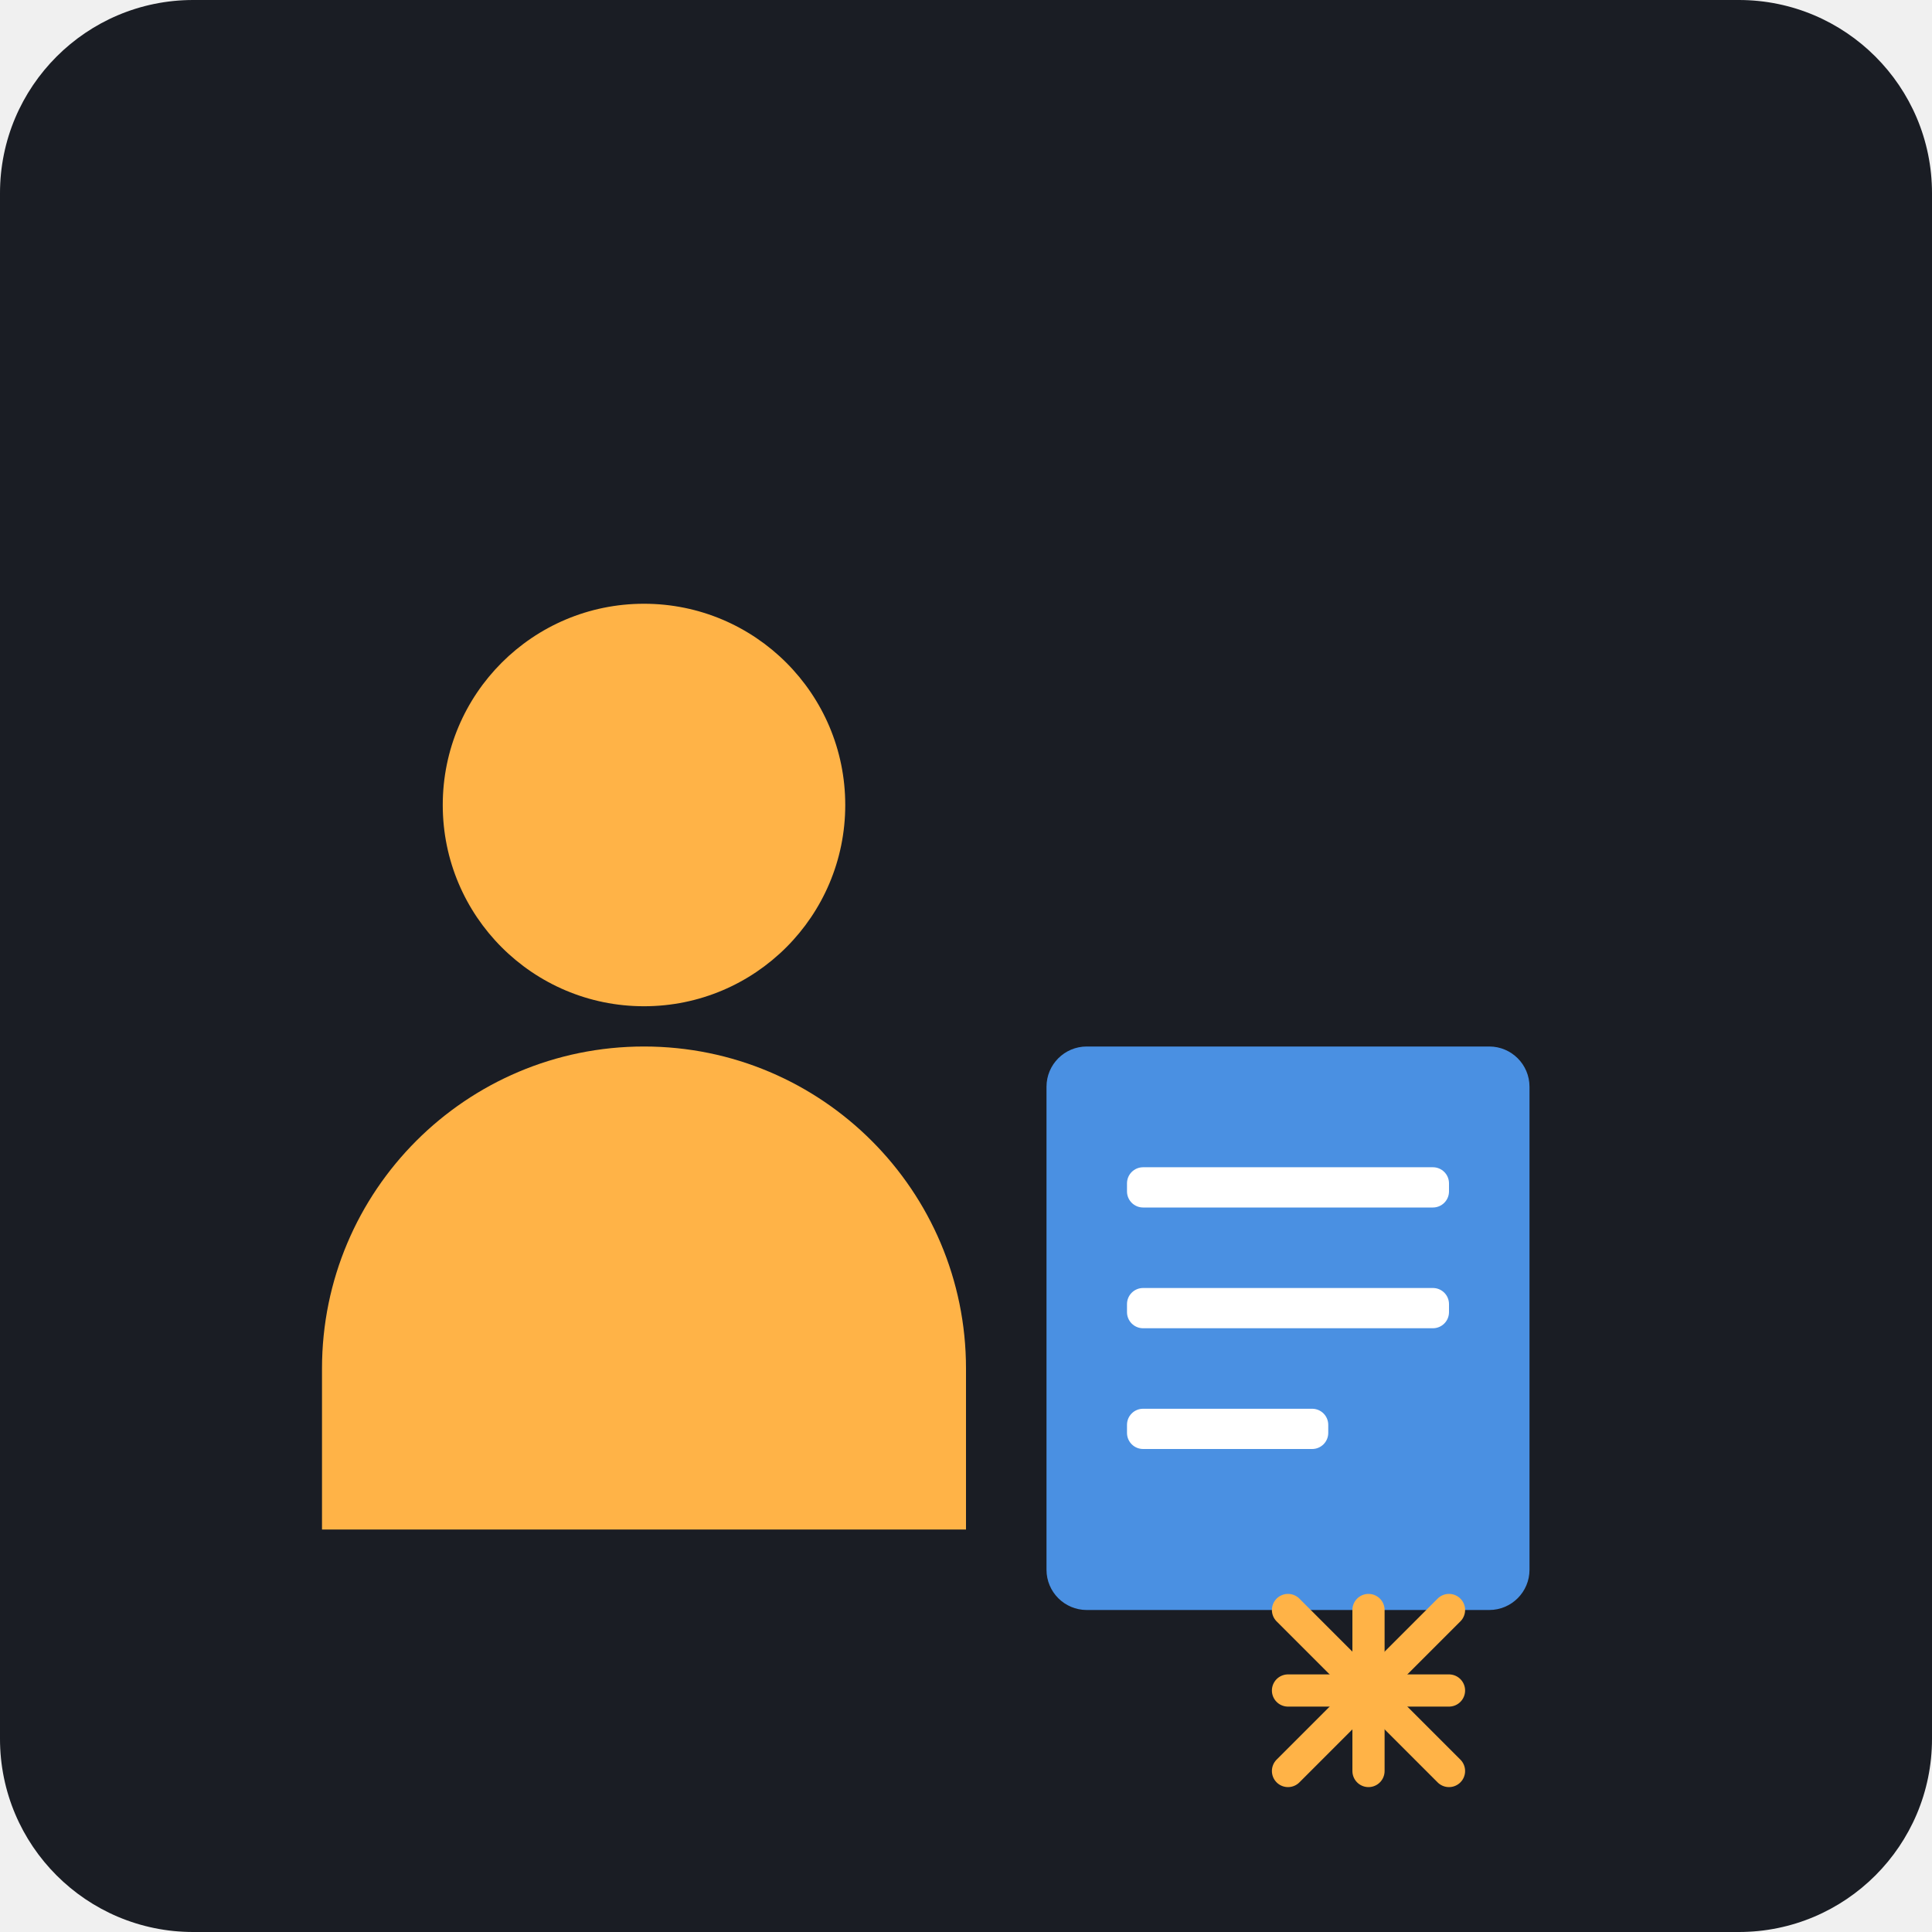
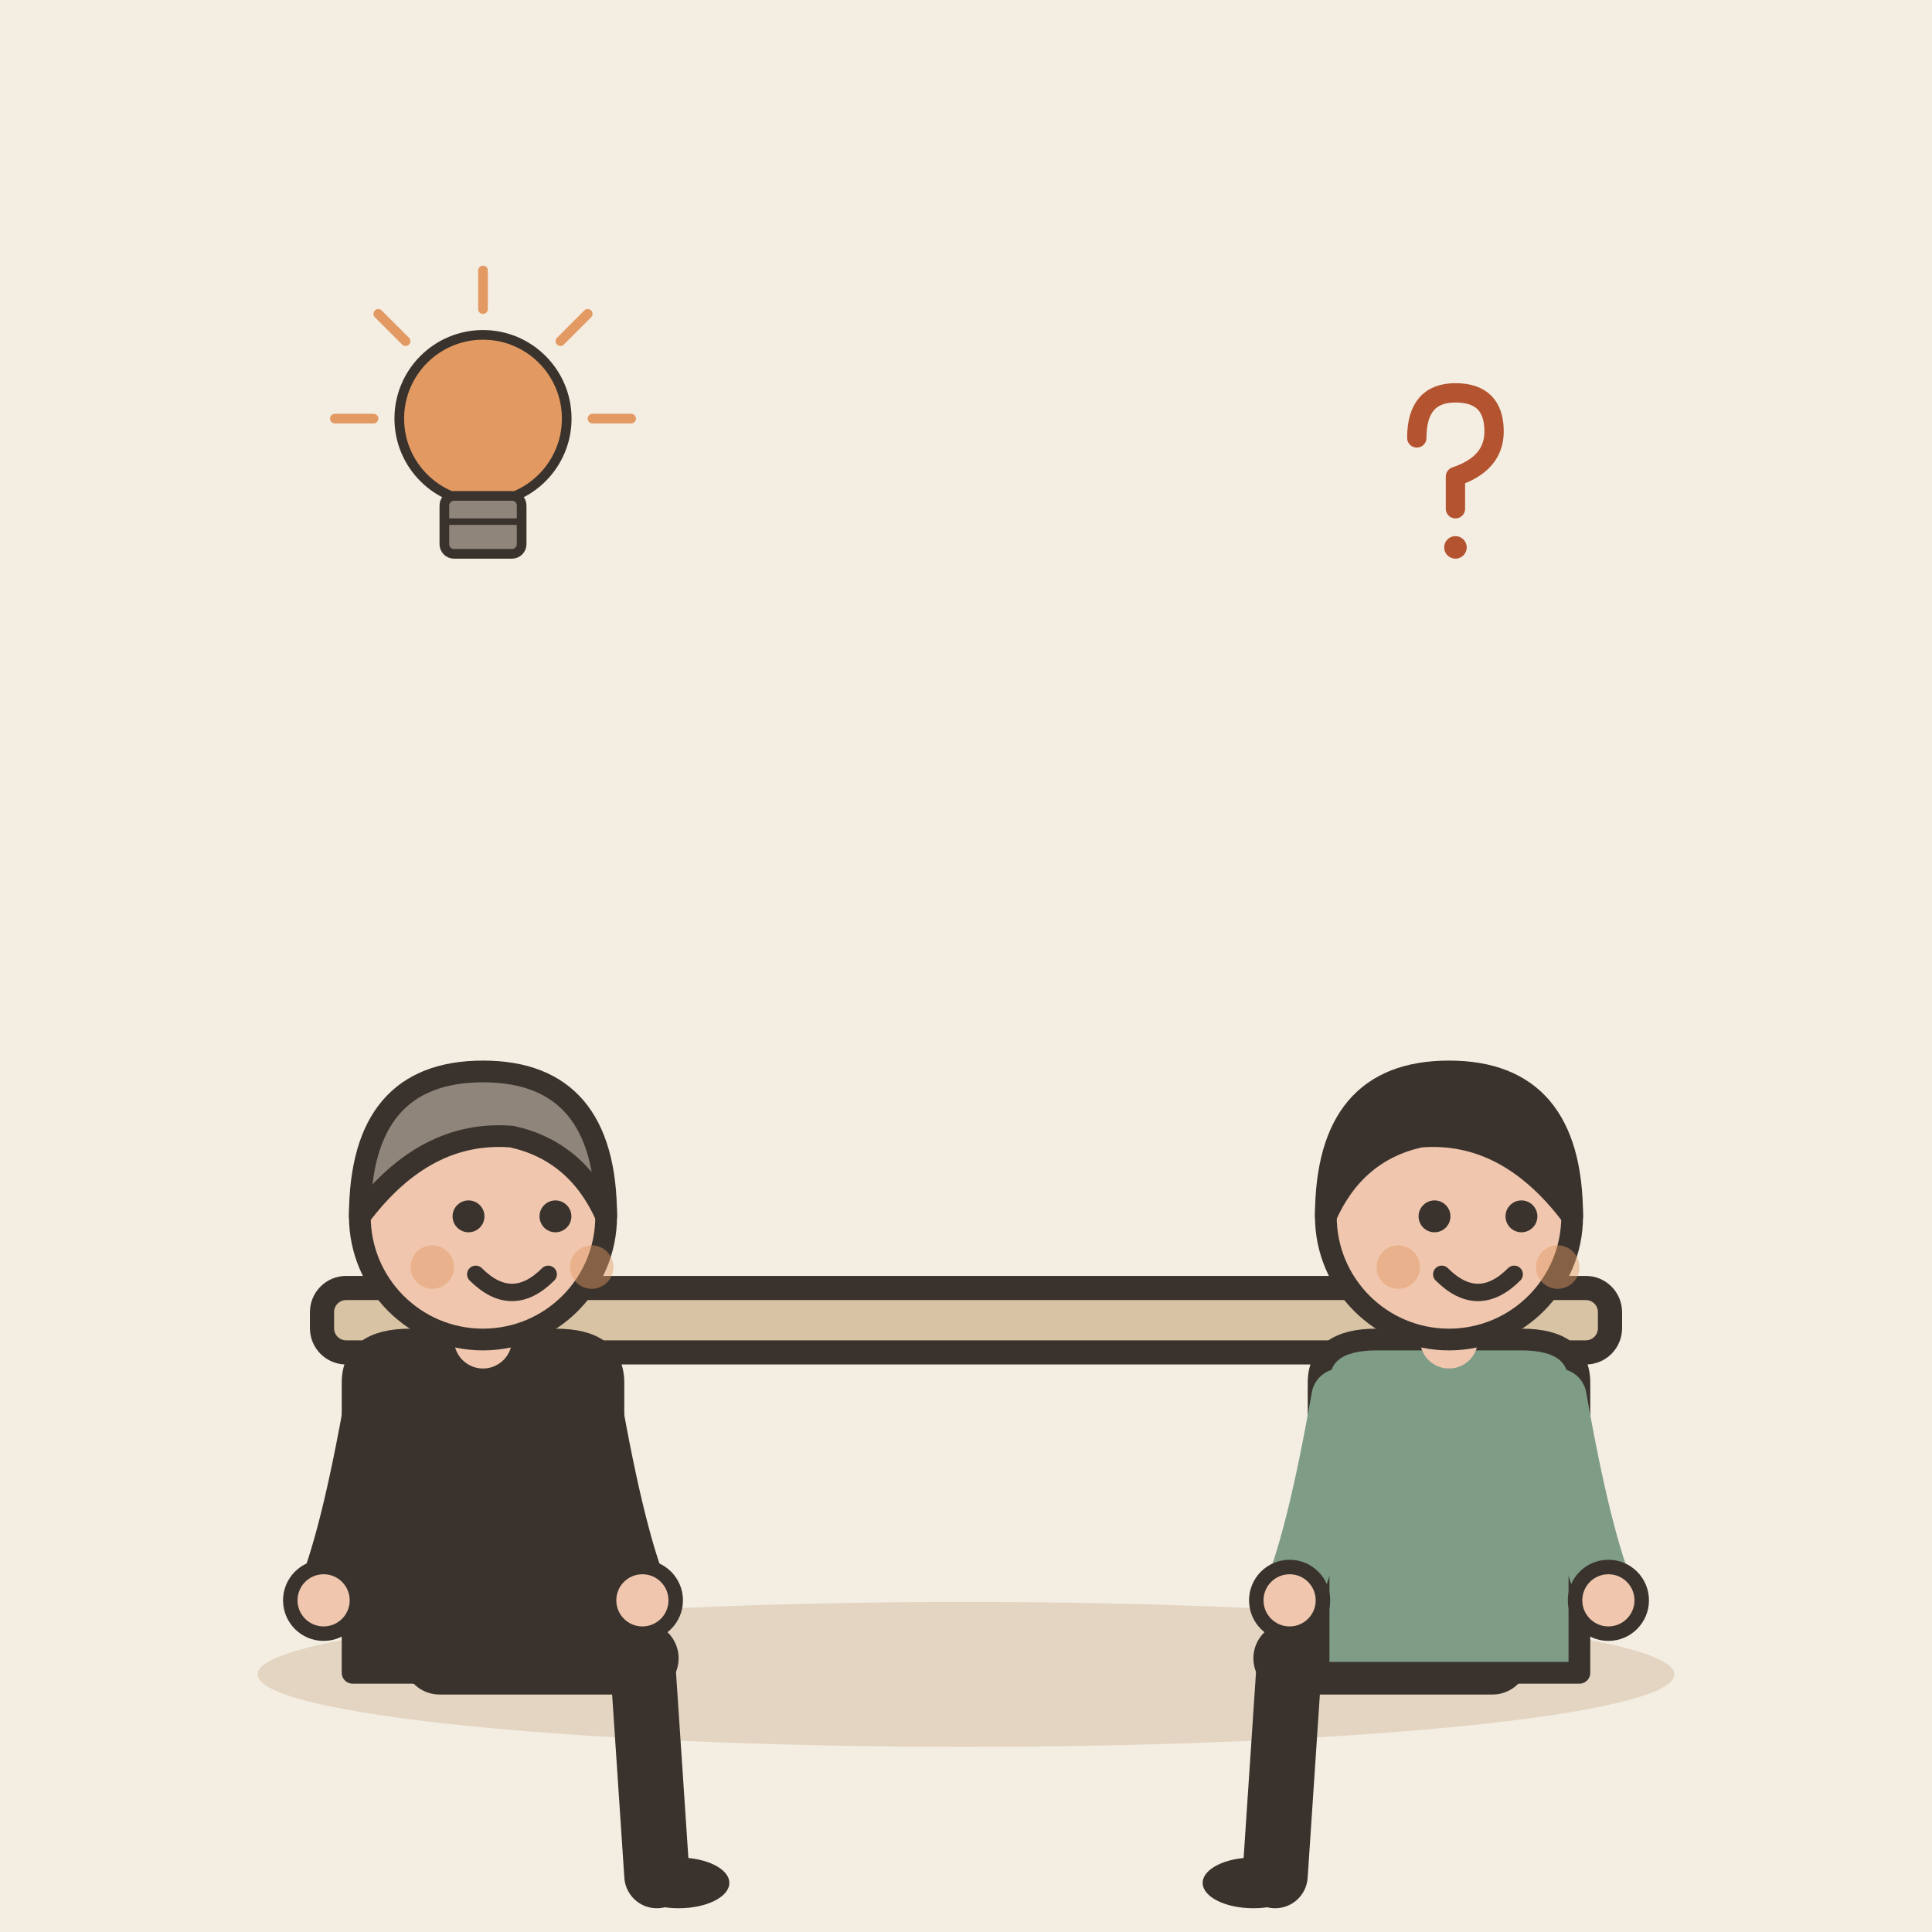
- <svg xmlns="http://www.w3.org/2000/svg" viewBox="0 0 240 240">
-   <rect width="240" height="240" rx="24" fill="#1A1D24" />
-   <g transform="translate(60, 50)">
-     <path d="M60 120c0-22.09-17.91-40-40-40s-40 17.91-40 40v20h80v-20z" fill="#FFB347" />
-     <circle cx="20" cy="50" r="25" fill="#FFB347" />
-     <rect x="70" y="80" width="60" height="70" rx="5" fill="#4A90E2" />
-     <rect x="80" y="95" width="40" height="5" rx="2" fill="#FFFFFF" />
-     <rect x="80" y="110" width="40" height="5" rx="2" fill="#FFFFFF" />
-     <rect x="80" y="125" width="25" height="5" rx="2" fill="#FFFFFF" />
-     <path d="M100 150l20 20M120 150l-20 20" stroke="#FFB347" stroke-width="4" stroke-linecap="round" />
-     <path d="M110 150v20" stroke="#FFB347" stroke-width="4" stroke-linecap="round" />
-     <path d="M100 160h20" stroke="#FFB347" stroke-width="4" stroke-linecap="round" />
+ <svg xmlns="http://www.w3.org/2000/svg" viewBox="0 0 240 240" data-style="editorial">
+   <rect width="240" height="240" fill="#F4EDE2" />
+   <ellipse cx="120" cy="208" rx="88" ry="9" fill="#E3D5C1" />
+   <g transform="translate(120 206)">
+     <rect x="-80" y="-46" width="160" height="8" rx="3" fill="#D8C3A5" stroke="#3A332D" stroke-width="3" stroke-linecap="round" stroke-linejoin="round" />
+     <path d="M-70 -38L-70 0" stroke="#3A332D" stroke-width="4" stroke-linecap="round" fill="none" />
+     <path d="M70 -38L70 0" stroke="#3A332D" stroke-width="4" stroke-linecap="round" fill="none" />
+   </g>
+   <g transform="translate(60 206) scale(0.9 0.9)">
+     <path d="M-6 0L22 0" stroke="#3A332D" stroke-width="10" stroke-linecap="round" fill="none" />
+     <path d="M22 0L24 30" stroke="#3A332D" stroke-width="9" stroke-linecap="round" fill="none" />
+     <ellipse cx="27" cy="31" rx="7" ry="3.5" fill="#3A332D" />
+     <g transform="translate(0 40)" />
+     <path d="M-18 -38Q-18 -44 -10 -44L10 -44Q18 -44 18 -38L18 2L-18 2Z" fill="#3A332D" stroke="#3A332D" stroke-width="3" stroke-linecap="round" stroke-linejoin="round" />
+     <path d="M-15 -36Q-18.5 -16 -22 -8" fill="none" stroke="#3A332D" stroke-width="8" stroke-linecap="round" stroke-linejoin="round" />
+     <circle cx="-22" cy="-8" r="4.6" fill="#F0C7AE" stroke="#3A332D" stroke-linecap="round" stroke-linejoin="round" stroke-width="2" />
+     <path d="M15 -36Q18.5 -16 22 -8" fill="none" stroke="#3A332D" stroke-width="8" stroke-linecap="round" stroke-linejoin="round" />
+     <circle cx="22" cy="-8" r="4.6" fill="#F0C7AE" stroke="#3A332D" stroke-linecap="round" stroke-linejoin="round" stroke-width="2" />
+     <path d="M0 -44L0 -48" stroke="#F0C7AE" stroke-width="8" stroke-linecap="round" fill="none" />
+     <g transform="translate(0 40)">
+       <circle cx="0" cy="-101" r="17" fill="#F0C7AE" stroke="#3A332D" stroke-width="3" stroke-linecap="round" stroke-linejoin="round" />
+       <path d="M-17 -101Q-17 -121 0 -121Q17 -121 17 -101Q13 -110 4 -112Q-8 -113 -17 -101Z" fill="#8F857A" stroke="#3A332D" stroke-width="3" stroke-linecap="round" stroke-linejoin="round" />
+       <circle cx="-2" cy="-101" r="2.2" fill="#3A332D" />
+       <circle cx="10" cy="-101" r="2.2" fill="#3A332D" />
+       <path d="M-1 -93Q4 -88 9 -93" fill="none" stroke="#3A332D" stroke-width="2.4" stroke-linecap="round" stroke-linejoin="round" />
+       <circle cx="-7" cy="-94" r="3" fill="#E39A62" opacity="0.45" />
+       <circle cx="15" cy="-94" r="3" fill="#E39A62" opacity="0.45" />
+     </g>
+   </g>
+   <g transform="translate(180 206) scale(-0.9 0.9)">
+     <path d="M-6 0L22 0" stroke="#3A332D" stroke-width="10" stroke-linecap="round" fill="none" />
+     <path d="M22 0L24 30" stroke="#3A332D" stroke-width="9" stroke-linecap="round" fill="none" />
+     <ellipse cx="27" cy="31" rx="7" ry="3.5" fill="#3A332D" />
+     <g transform="translate(0 40)" />
+     <path d="M-18 -38Q-18 -44 -10 -44L10 -44Q18 -44 18 -38L18 2L-18 2Z" fill="#7E9C86" stroke="#3A332D" stroke-width="3" stroke-linecap="round" stroke-linejoin="round" />
+     <path d="M-15 -36Q-18.5 -16 -22 -8" fill="none" stroke="#7E9C86" stroke-width="8" stroke-linecap="round" stroke-linejoin="round" />
+     <circle cx="-22" cy="-8" r="4.6" fill="#F0C7AE" stroke="#3A332D" stroke-linecap="round" stroke-linejoin="round" stroke-width="2" />
+     <path d="M15 -36Q18.5 -16 22 -8" fill="none" stroke="#7E9C86" stroke-width="8" stroke-linecap="round" stroke-linejoin="round" />
+     <circle cx="22" cy="-8" r="4.6" fill="#F0C7AE" stroke="#3A332D" stroke-linecap="round" stroke-linejoin="round" stroke-width="2" />
+     <path d="M0 -44L0 -48" stroke="#F0C7AE" stroke-width="8" stroke-linecap="round" fill="none" />
+     <g transform="translate(0 40)">
+       <circle cx="0" cy="-101" r="17" fill="#F0C7AE" stroke="#3A332D" stroke-width="3" stroke-linecap="round" stroke-linejoin="round" />
+       <path d="M-17 -101Q-17 -121 0 -121Q17 -121 17 -101Q13 -110 4 -112Q-8 -113 -17 -101Z" fill="#3A332D" stroke="#3A332D" stroke-width="3" stroke-linecap="round" stroke-linejoin="round" />
+       <circle cx="-10" cy="-101" r="2.2" fill="#3A332D" />
+       <circle cx="2" cy="-101" r="2.2" fill="#3A332D" />
+       <path d="M-9 -93Q-4 -88 1 -93" fill="none" stroke="#3A332D" stroke-width="2.4" stroke-linecap="round" stroke-linejoin="round" />
+       <circle cx="-15" cy="-94" r="3" fill="#E39A62" opacity="0.45" />
+       <circle cx="7" cy="-94" r="3" fill="#E39A62" opacity="0.45" />
+     </g>
+   </g>
+   <g transform="translate(60 60) scale(0.4 0.4)">
+     <circle cx="0" cy="-20" r="26" fill="#E39A62" stroke="#3A332D" stroke-width="3" stroke-linecap="round" stroke-linejoin="round" />
+     <rect x="-12" y="4" width="24" height="18" rx="3" fill="#8F857A" stroke="#3A332D" stroke-width="3" stroke-linecap="round" stroke-linejoin="round" />
+     <path d="M-12 12L12 12" stroke="#3A332D" stroke-width="2" stroke-linecap="round" fill="none" />
+     <path d="M-34 -20L-46 -20" stroke="#E39A62" stroke-width="3" stroke-linecap="round" fill="none" />
+     <path d="M-24.042 -44.042L-32.527 -52.527" stroke="#E39A62" stroke-width="3" stroke-linecap="round" fill="none" />
+     <path d="M2.0819e-15 -54L2.81669e-15 -66" stroke="#E39A62" stroke-width="3" stroke-linecap="round" fill="none" />
+     <path d="M24.042 -44.042L32.527 -52.527" stroke="#E39A62" stroke-width="3" stroke-linecap="round" fill="none" />
+     <path d="M34 -20L46 -20" stroke="#E39A62" stroke-width="3" stroke-linecap="round" fill="none" />
+   </g>
+   <g transform="translate(180 60) scale(0.4 0.4)">
+     <path d="M-10 -14Q-10 -28 2 -28Q14 -28 14 -16Q14 -6 2 -2L2 8" fill="none" stroke="#B4532F" stroke-width="6" stroke-linecap="round" stroke-linejoin="round" />
+     <circle cx="2" cy="20" r="3.5" fill="#B4532F" />
  </g>
</svg>
